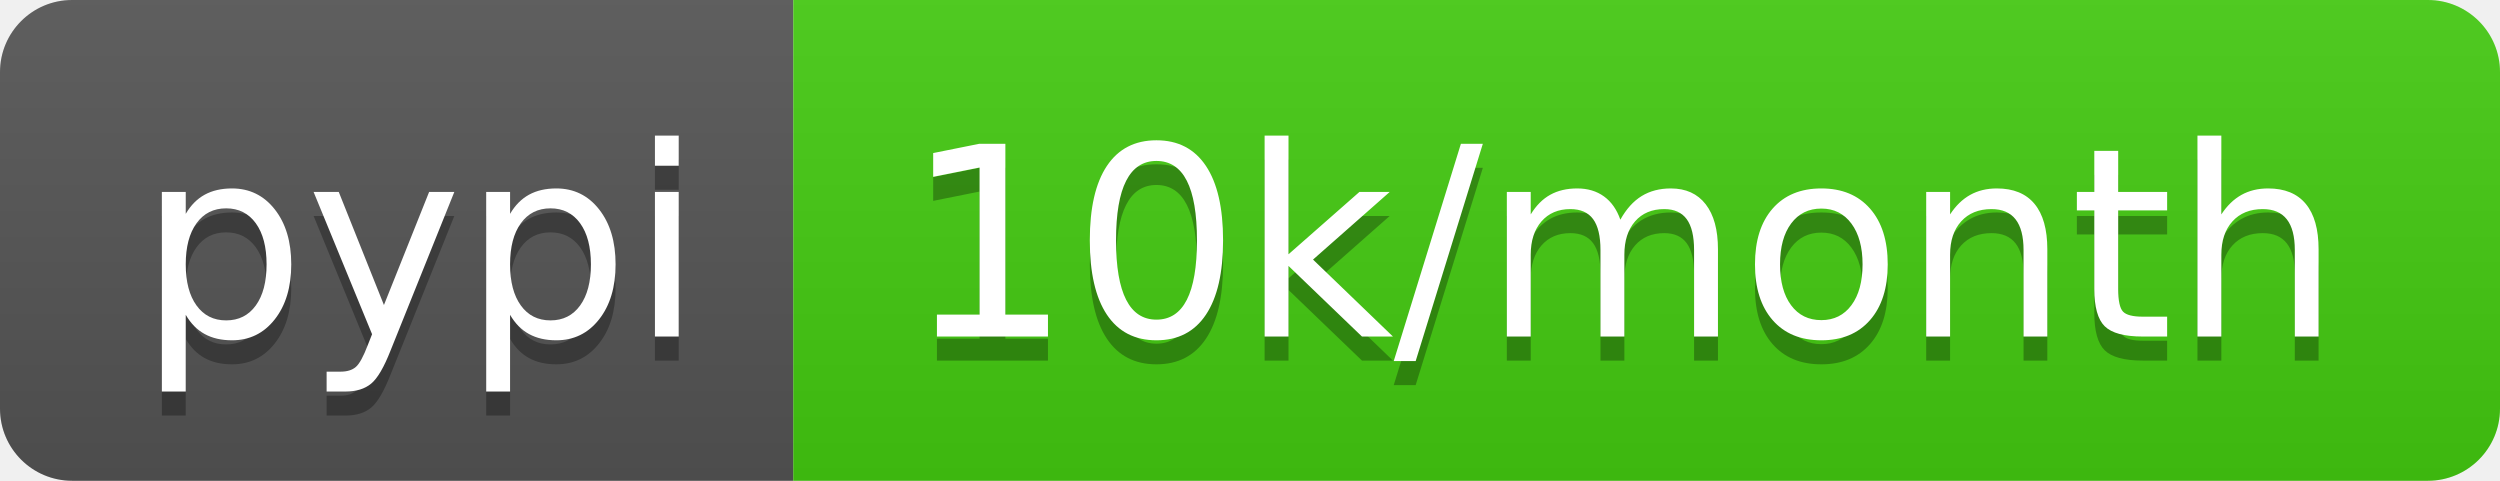
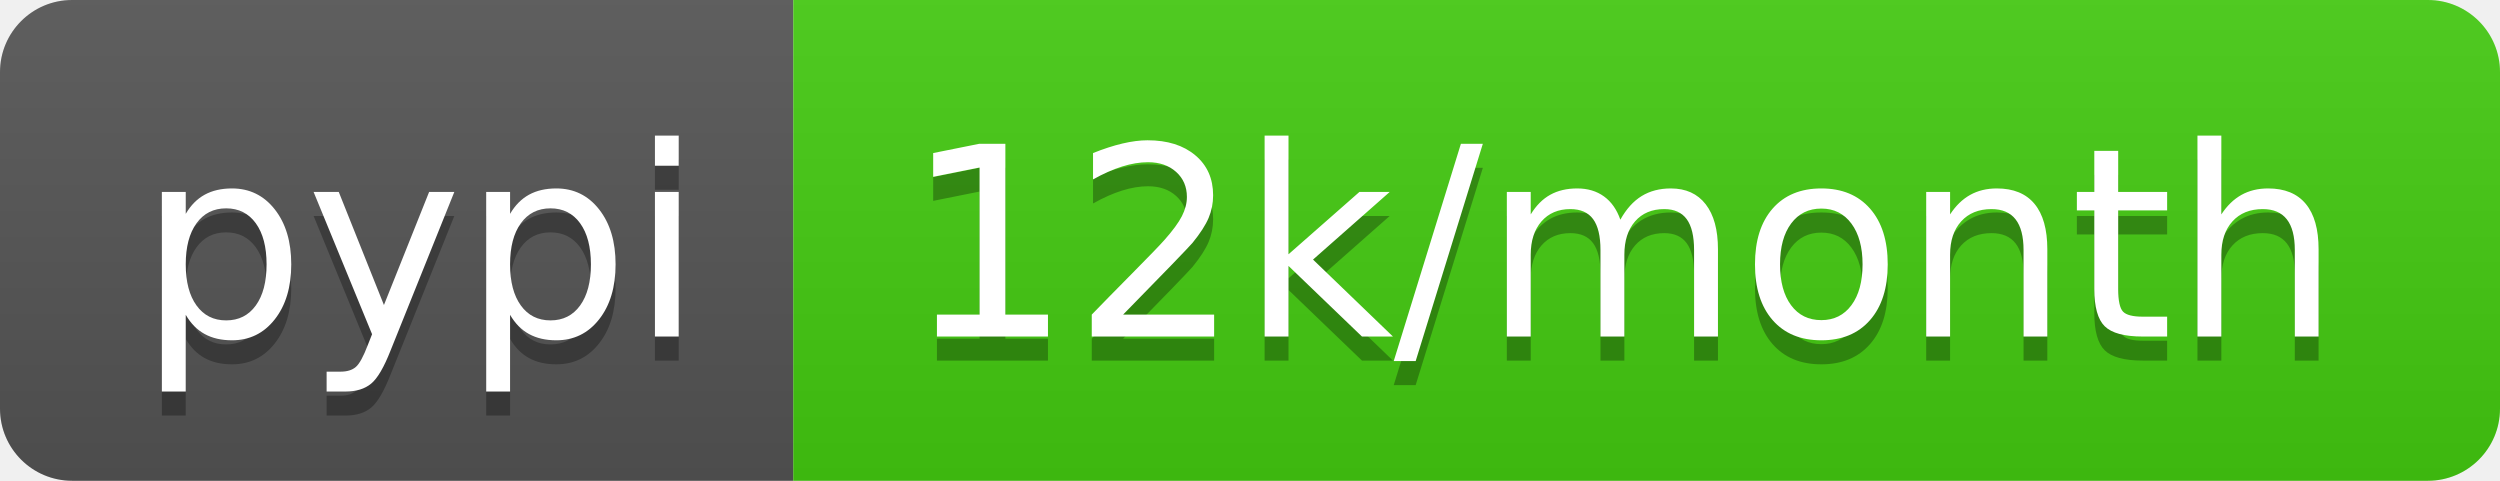
- <svg xmlns="http://www.w3.org/2000/svg" width="104" height="20" role="img" aria-label="pypi: 10k/month">
+ <svg xmlns="http://www.w3.org/2000/svg" width="104" height="20" role="img" aria-label="pypi: 12k/month">
  <linearGradient id="s" x2="0" y2="100%">
    <stop offset="0" stop-color="#bbb" stop-opacity=".1" />
    <stop offset="1" stop-opacity=".1" />
  </linearGradient>
  <clipPath id="r">
    <rect width="104" height="20" rx="3" fill="#fff" />
  </clipPath>
  <g clip-path="url(#r)">
    <rect width="33" height="20" fill="#555" />
    <rect x="33" width="71" height="20" fill="#4c1" />
    <rect width="104" height="20" fill="url(#s)" />
  </g>
  <g fill="#fff" text-anchor="middle" font-family="Verdana,Geneva,DejaVu Sans,sans-serif" text-rendering="geometricPrecision" font-size="110">
    <text aria-hidden="true" x="175" y="150" fill="#010101" fill-opacity=".3" transform="scale(.1)" textLength="230">pypi</text>
    <text x="175" y="140" transform="scale(.1)" fill="#fff" textLength="230">pypi</text>
-     <text aria-hidden="true" x="675" y="150" fill="#010101" fill-opacity=".3" transform="scale(.1)" textLength="610">10k/month</text>
-     <text x="675" y="140" transform="scale(.1)" fill="#fff" textLength="610">10k/month</text>
+     <text aria-hidden="true" x="675" y="150" fill="#010101" fill-opacity=".3" transform="scale(.1)" textLength="610">12k/month</text>
+     <text x="675" y="140" transform="scale(.1)" fill="#fff" textLength="610">12k/month</text>
  </g>
</svg>
